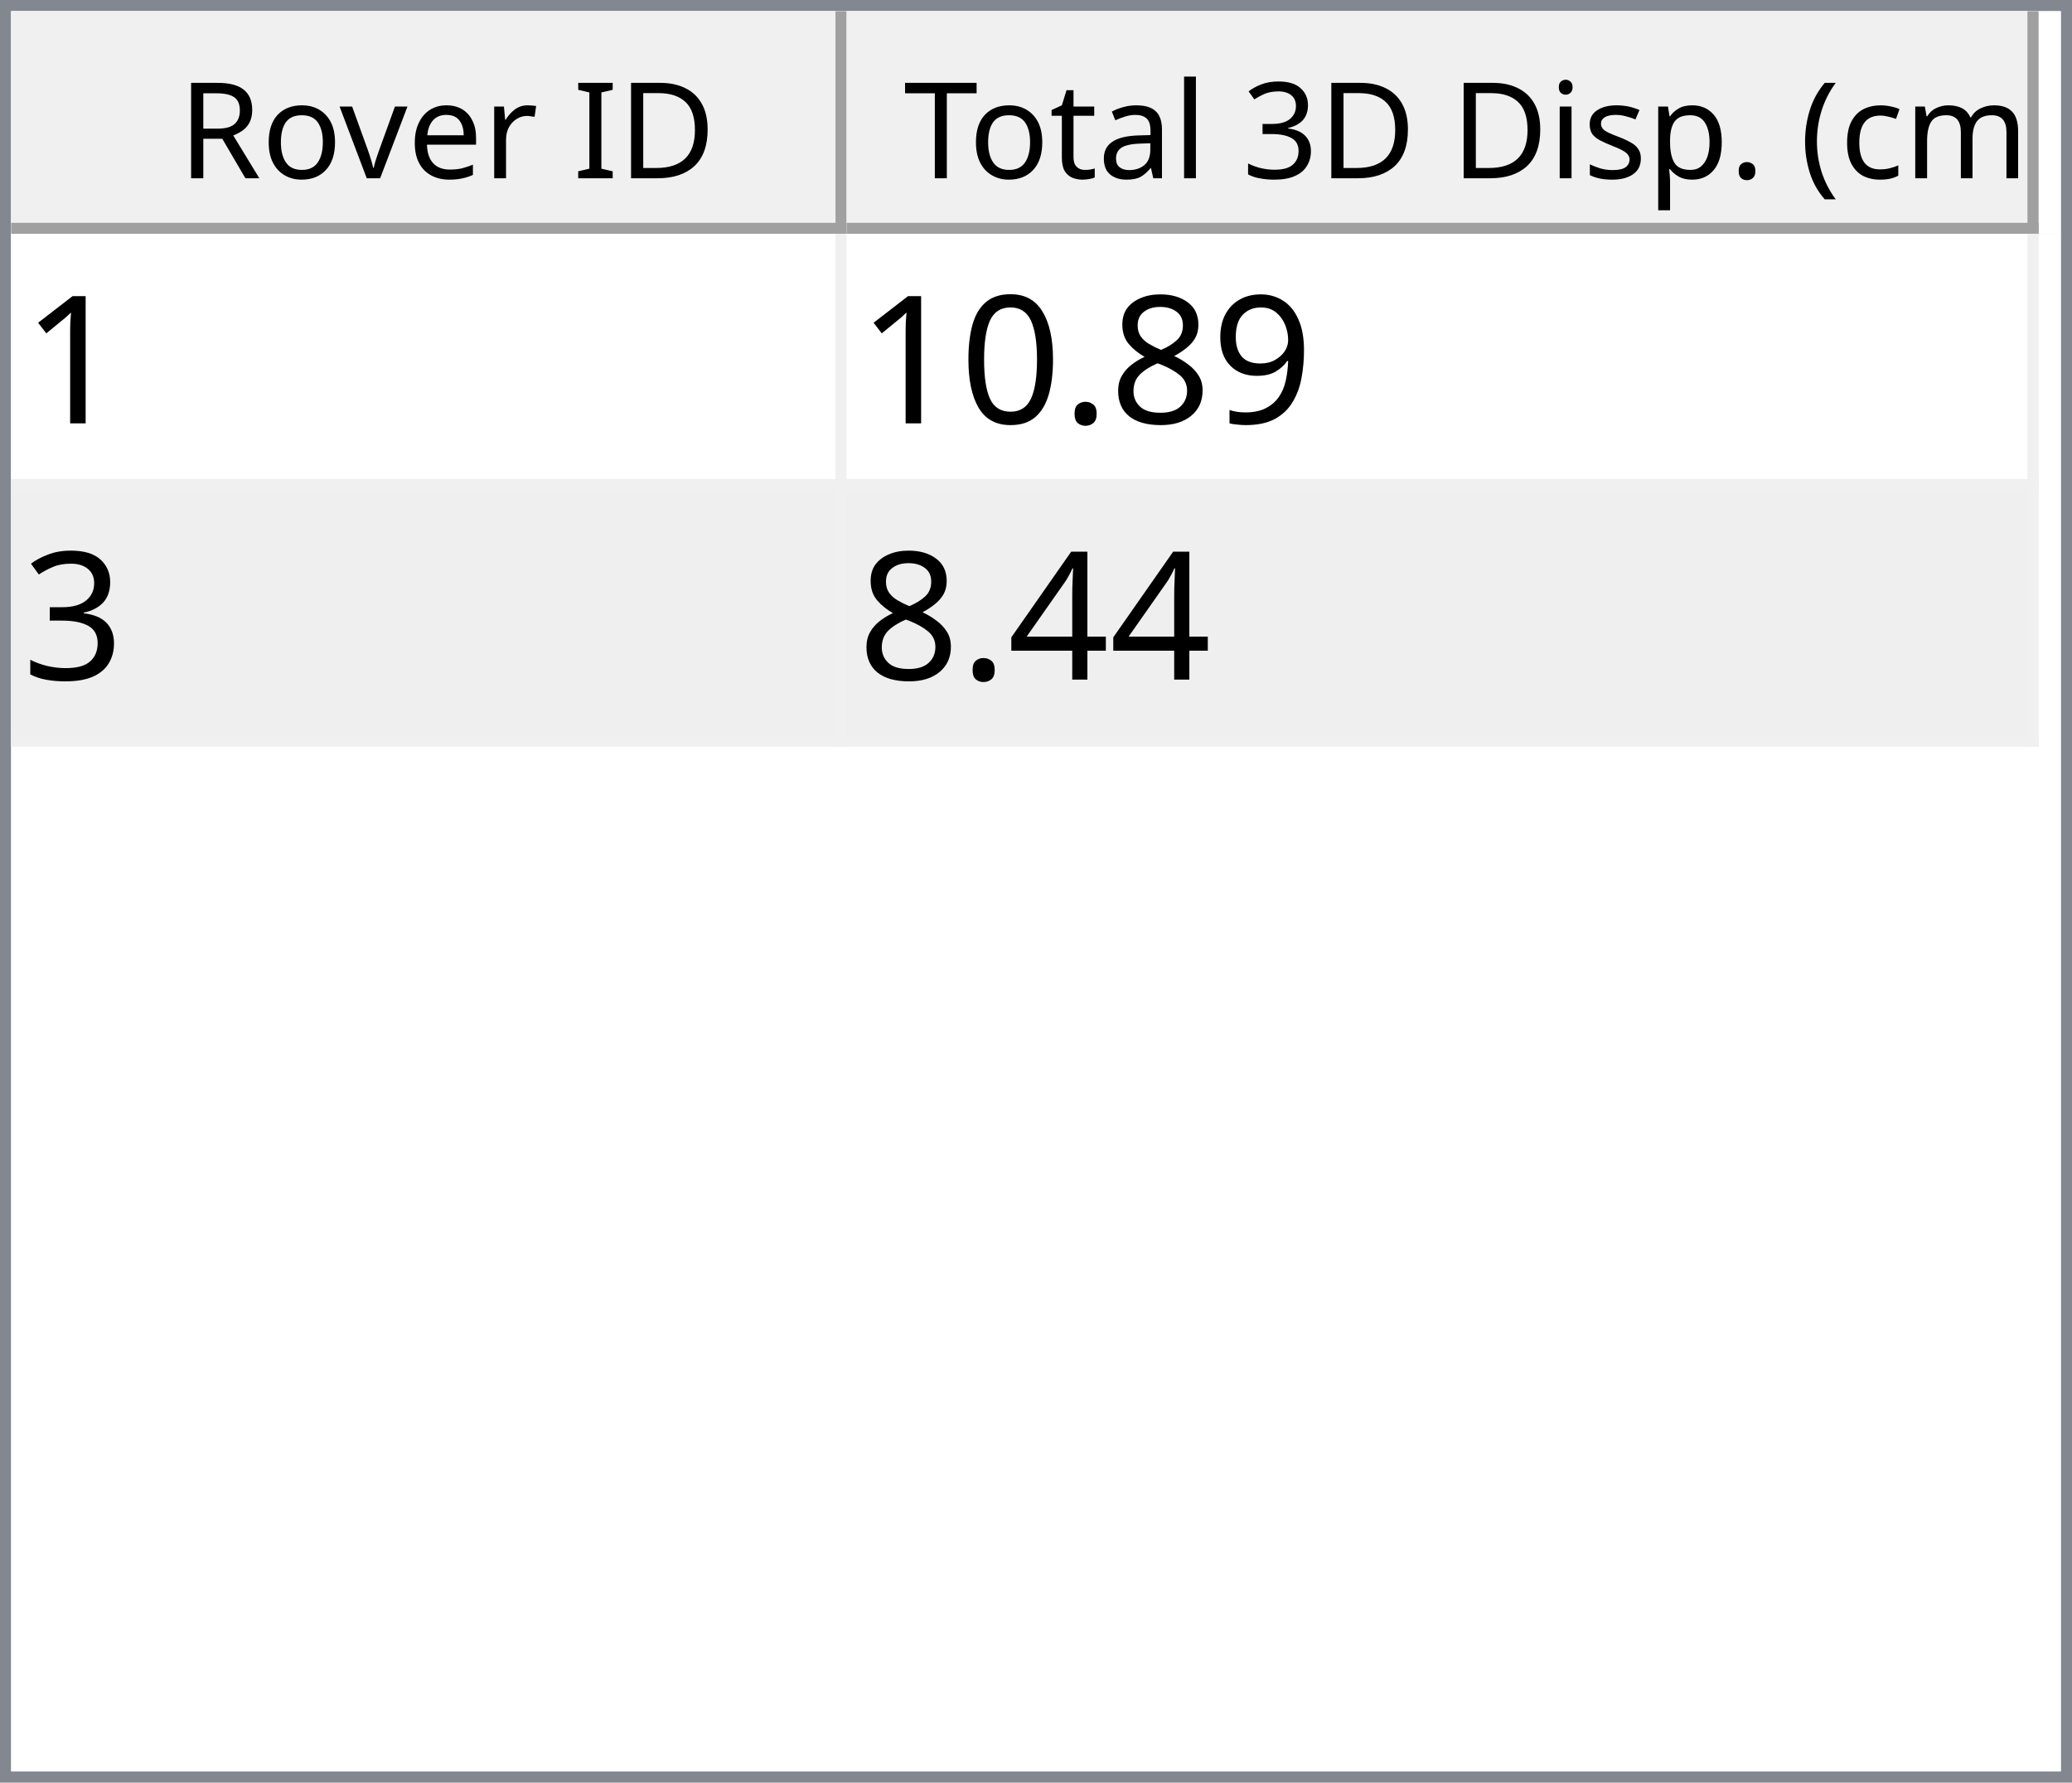
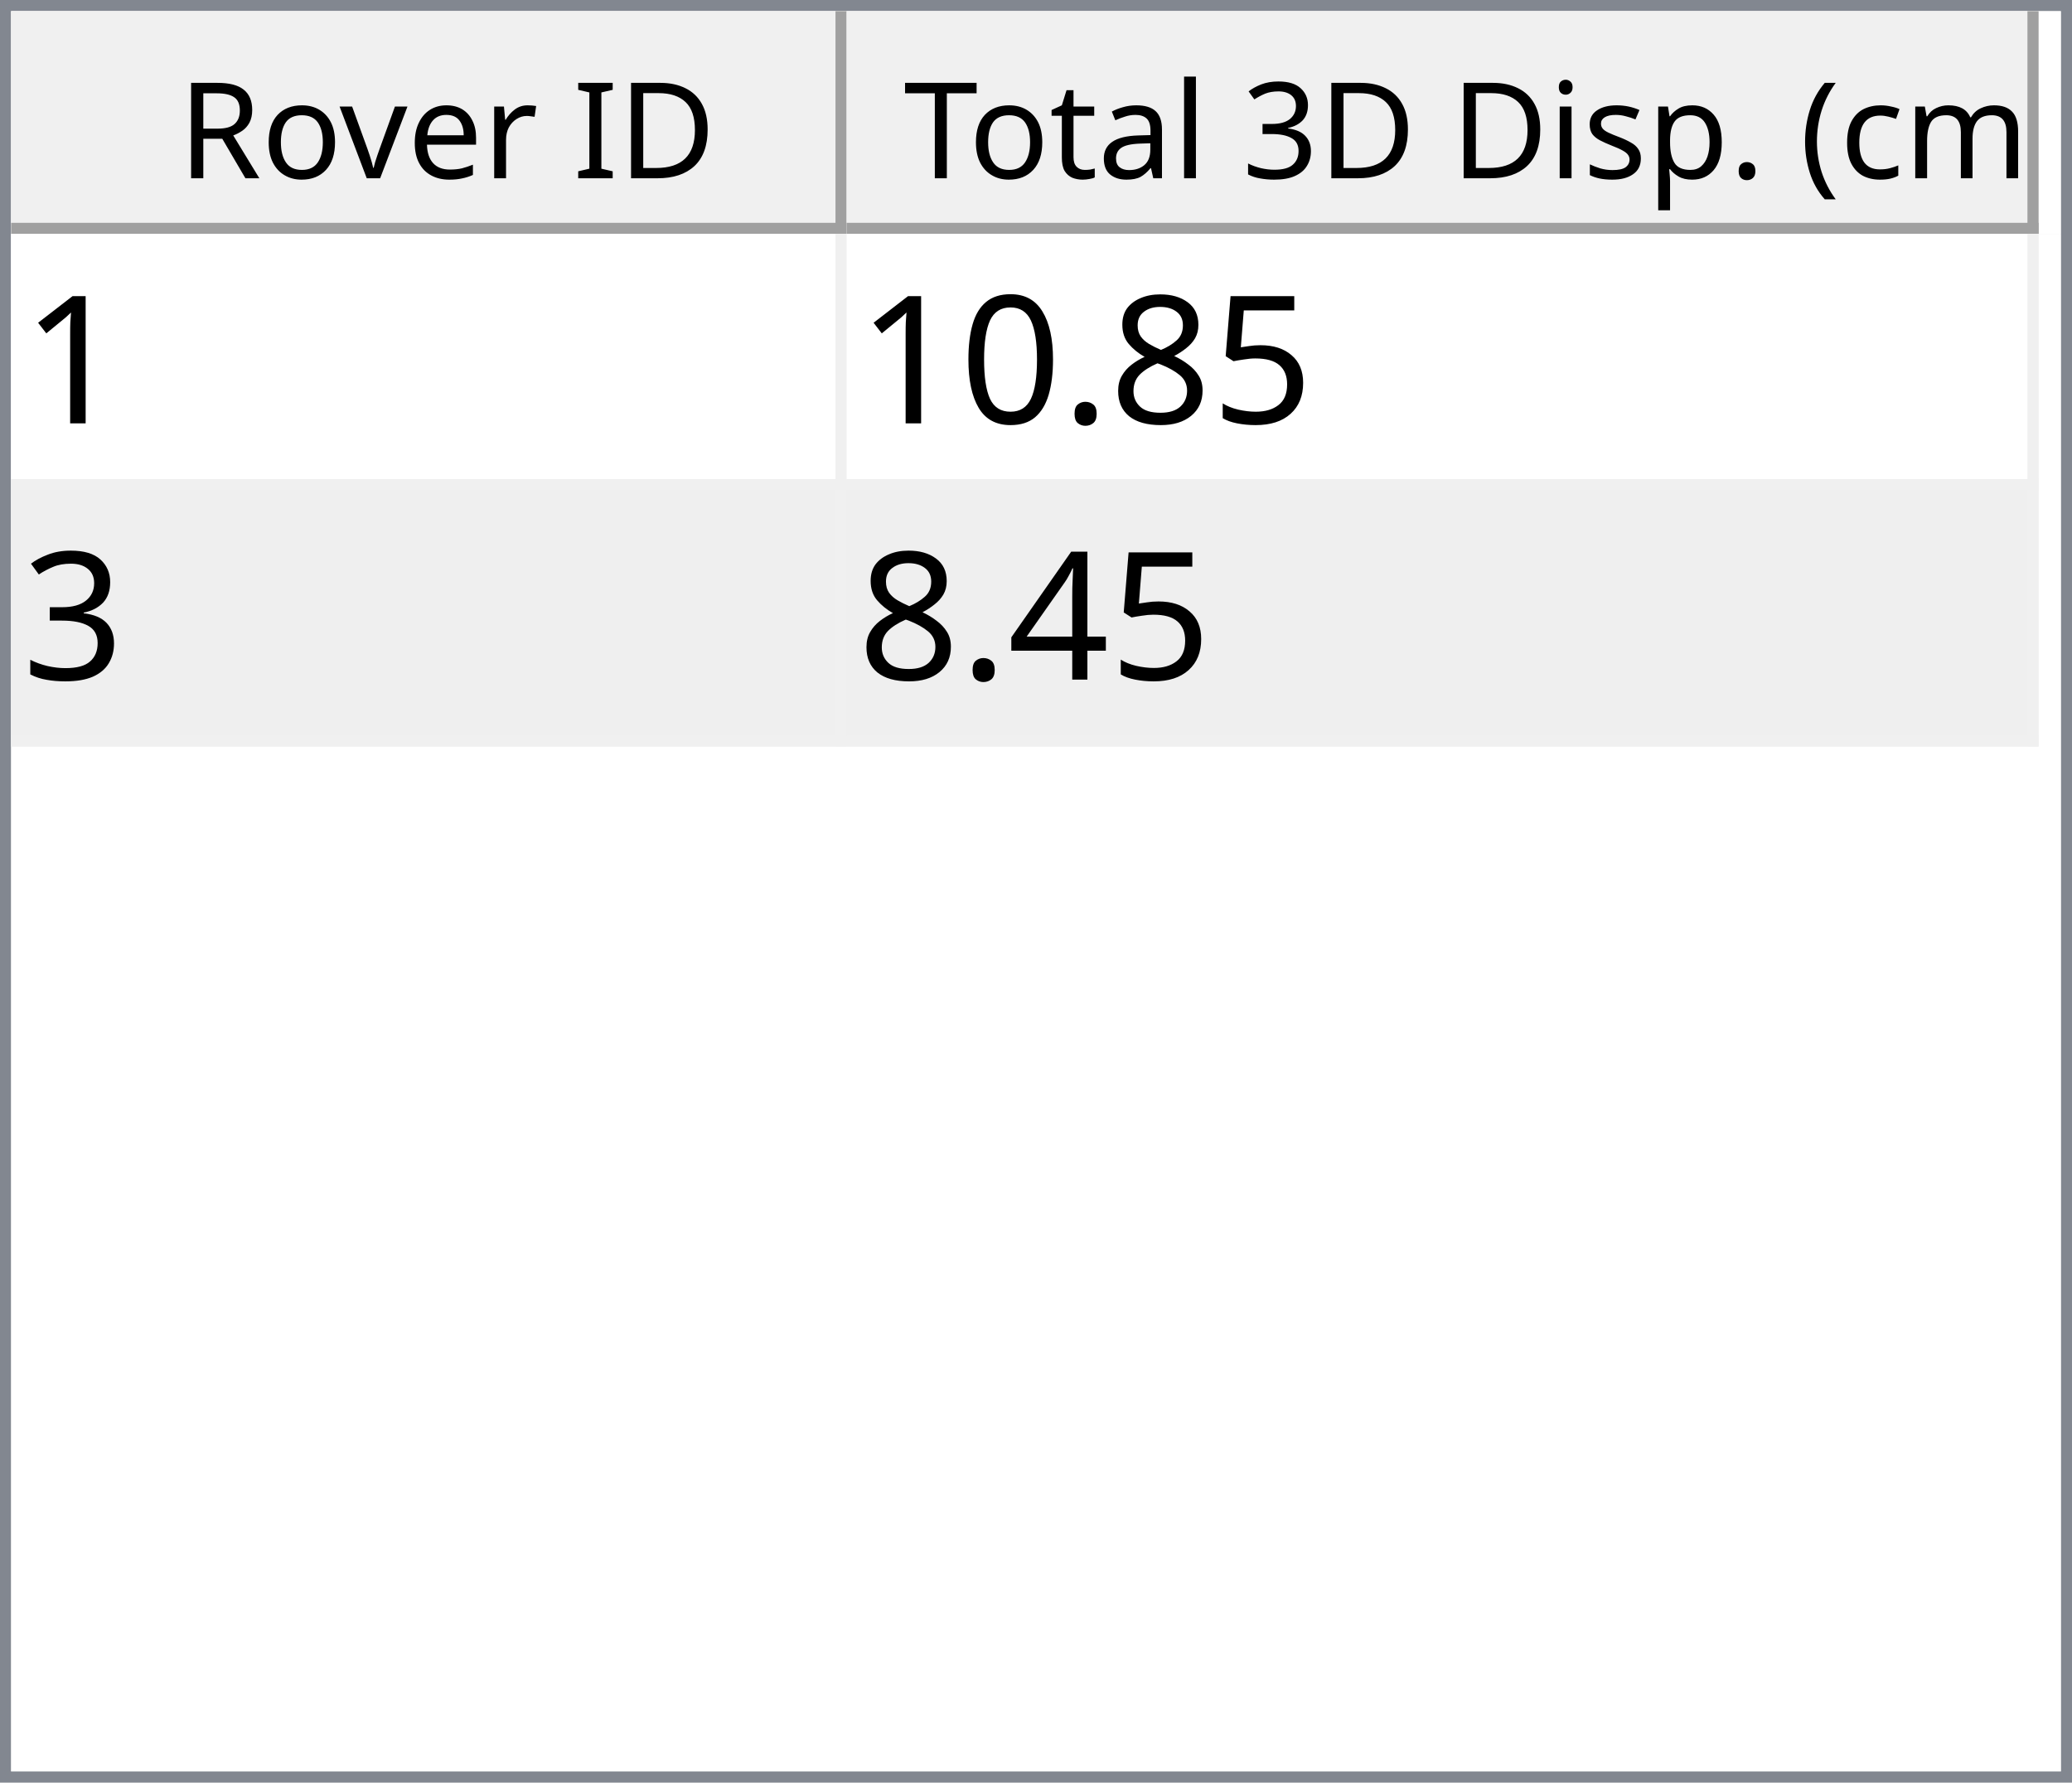
<svg xmlns="http://www.w3.org/2000/svg" style="fill-opacity:1; color-rendering:auto; color-interpolation:auto; text-rendering:auto; stroke:black; stroke-linecap:square; stroke-miterlimit:10; shape-rendering:auto; stroke-opacity:1; fill:black; stroke-dasharray:none; font-weight:normal; stroke-width:1; font-family:'Dialog'; font-style:normal; stroke-linejoin:miter; font-size:12px; stroke-dashoffset:0; image-rendering:auto;" width="186" height="160">
  <defs id="genericDefs" />
  <g>
    <defs id="defs1">
      <clipPath clipPathUnits="userSpaceOnUse" id="clipPath1">
        <path d="M0 0 L186 0 L186 160 L0 160 L0 0 Z" />
      </clipPath>
      <clipPath clipPathUnits="userSpaceOnUse" id="clipPath2">
        <path d="M0 0 L0 160 L186 160 L186 0 Z" />
      </clipPath>
      <clipPath clipPathUnits="userSpaceOnUse" id="clipPath3">
        <path d="M0 0 L0 20 L184 20 L184 0 Z" />
      </clipPath>
      <clipPath clipPathUnits="userSpaceOnUse" id="clipPath4">
        <path d="M0 0 L0 20 L75 20 L75 0 Z" />
      </clipPath>
      <clipPath clipPathUnits="userSpaceOnUse" id="clipPath5">
        <path d="M1 1 L1 19 L74 19 L74 1 Z" />
      </clipPath>
      <clipPath clipPathUnits="userSpaceOnUse" id="clipPath6">
        <path d="M0 0 L0 18 L73 18 L73 0 Z" />
      </clipPath>
      <clipPath clipPathUnits="userSpaceOnUse" id="clipPath7">
        <path d="M-0.5 -0.5 L-0.5 19.5 L74.5 19.5 L74.5 -0.5 Z" />
      </clipPath>
      <clipPath clipPathUnits="userSpaceOnUse" id="clipPath8">
        <path d="M0 0 L0 20 L107 20 L107 0 Z" />
      </clipPath>
      <clipPath clipPathUnits="userSpaceOnUse" id="clipPath9">
        <path d="M1 1 L1 19 L106 19 L106 1 Z" />
      </clipPath>
      <clipPath clipPathUnits="userSpaceOnUse" id="clipPath10">
        <path d="M0 0 L0 18 L105 18 L105 0 Z" />
      </clipPath>
      <clipPath clipPathUnits="userSpaceOnUse" id="clipPath11">
        <path d="M-0.5 -0.5 L-0.5 19.5 L106.5 19.5 L106.5 -0.5 Z" />
      </clipPath>
      <clipPath clipPathUnits="userSpaceOnUse" id="clipPath12">
        <path d="M0 0 L0 138 L184 138 L184 0 Z" />
      </clipPath>
      <clipPath clipPathUnits="userSpaceOnUse" id="clipPath13">
        <path d="M0 0 L0 46 L182 46 L182 0 Z" />
      </clipPath>
      <clipPath clipPathUnits="userSpaceOnUse" id="clipPath14">
        <path d="M-0.5 -0.5 L-0.5 45.5 L181.5 45.5 L181.5 -0.5 Z" />
      </clipPath>
      <clipPath clipPathUnits="userSpaceOnUse" id="clipPath15">
        <path d="M0 0 L0 22 L74 22 L74 0 Z" />
      </clipPath>
      <clipPath clipPathUnits="userSpaceOnUse" id="clipPath16">
        <path d="M0 0 L0 22 L106 22 L106 0 Z" />
      </clipPath>
      <font horiz-adv-x="64.551" id="font1">
        <font-face ascent="107.91" descent="25.098" units-per-em="100" style="font-style:normal; font-family:Segoe UI; font-weight:normal;" />
        <missing-glyph horiz-adv-x="64.551" d="M8.109 0 L8.109 68.266 L56.453 68.266 L56.453 0 L8.109 0 ZM15.328 7.234 L49.219 7.234 L49.219 61.031 L15.328 61.031 L15.328 7.234 Z" />
        <glyph unicode="D" horiz-adv-x="70.117" d="M9.188 0 L9.188 70.016 L28.516 70.016 Q65.531 70.016 65.531 35.891 Q65.531 19.672 55.25 9.836 Q44.969 0 27.734 0 L9.188 0 ZM17.391 62.594 L17.391 7.422 L27.828 7.422 Q41.609 7.422 49.273 14.797 Q56.938 22.172 56.938 35.688 Q56.938 62.594 28.328 62.594 L17.391 62.594 Z" />
        <glyph unicode="I" horiz-adv-x="26.611" d="M17.391 0 L9.188 0 L9.188 70.016 L17.391 70.016 L17.391 0 Z" />
        <glyph unicode=" " horiz-adv-x="27.393" d="" />
        <glyph unicode="r" horiz-adv-x="34.766" d="M34.188 41.891 Q32.078 43.5 28.125 43.5 Q23 43.5 19.555 38.672 Q16.109 33.844 16.109 25.484 L16.109 0 L8.109 0 L8.109 50 L16.109 50 L16.109 39.703 L16.312 39.703 Q18.016 44.969 21.531 47.922 Q25.047 50.875 29.391 50.875 Q32.516 50.875 34.188 50.203 L34.188 41.891 Z" />
        <glyph unicode="e" horiz-adv-x="52.295" d="M48.297 23 L12.984 23 Q13.188 14.656 17.484 10.109 Q21.781 5.562 29.297 5.562 Q37.75 5.562 44.828 11.141 L44.828 3.609 Q38.234 -1.172 27.391 -1.172 Q16.797 -1.172 10.742 5.641 Q4.688 12.453 4.688 24.812 Q4.688 36.469 11.305 43.82 Q17.922 51.172 27.734 51.172 Q37.547 51.172 42.922 44.828 Q48.297 38.484 48.297 27.203 L48.297 23 ZM40.094 29.781 Q40.047 36.719 36.75 40.578 Q33.453 44.438 27.594 44.438 Q21.922 44.438 17.969 40.383 Q14.016 36.328 13.094 29.781 L40.094 29.781 Z" />
        <glyph unicode="v" horiz-adv-x="47.9" d="M47.406 50 L27.484 0 L19.625 0 L0.688 50 L9.469 50 L22.172 13.672 Q23.578 9.672 23.922 6.688 L24.125 6.688 Q24.609 10.453 25.688 13.484 L38.969 50 L47.406 50 Z" />
        <glyph unicode="o" horiz-adv-x="58.594" d="M29 -1.172 Q17.922 -1.172 11.305 5.836 Q4.688 12.844 4.688 24.422 Q4.688 37.016 11.57 44.094 Q18.453 51.172 30.172 51.172 Q41.359 51.172 47.633 44.289 Q53.906 37.406 53.906 25.203 Q53.906 13.234 47.141 6.031 Q40.375 -1.172 29 -1.172 ZM29.594 44.438 Q21.875 44.438 17.383 39.188 Q12.891 33.938 12.891 24.703 Q12.891 15.828 17.43 10.695 Q21.969 5.562 29.594 5.562 Q37.359 5.562 41.531 10.594 Q45.703 15.625 45.703 24.906 Q45.703 34.281 41.531 39.359 Q37.359 44.438 29.594 44.438 Z" />
        <glyph unicode="R" horiz-adv-x="59.814" d="M59.375 0 L49.609 0 L37.891 19.625 Q36.281 22.359 34.766 24.289 Q33.25 26.219 31.664 27.438 Q30.078 28.656 28.25 29.219 Q26.422 29.781 24.125 29.781 L17.391 29.781 L17.391 0 L9.188 0 L9.188 70.016 L30.078 70.016 Q34.672 70.016 38.555 68.867 Q42.438 67.719 45.289 65.375 Q48.141 63.031 49.758 59.547 Q51.375 56.062 51.375 51.375 Q51.375 47.703 50.273 44.656 Q49.172 41.609 47.148 39.211 Q45.125 36.812 42.266 35.133 Q39.406 33.453 35.844 32.516 L35.844 32.328 Q37.594 31.547 38.891 30.547 Q40.188 29.547 41.359 28.18 Q42.531 26.812 43.68 25.078 Q44.828 23.344 46.234 21.047 L59.375 0 ZM17.391 62.594 L17.391 37.203 L28.516 37.203 Q31.594 37.203 34.203 38.133 Q36.812 39.062 38.719 40.797 Q40.625 42.531 41.703 45.047 Q42.781 47.562 42.781 50.688 Q42.781 56.297 39.141 59.445 Q35.5 62.594 28.609 62.594 L17.391 62.594 Z" />
        <glyph unicode=")" horiz-adv-x="30.176" d="M8.297 -15.922 L1.172 -15.922 Q16.406 2.344 16.406 26.812 Q16.406 51.469 1.078 70.016 L8.297 70.016 Q23.531 52.156 23.531 26.703 Q23.531 1.375 8.297 -15.922 Z" />
        <glyph unicode="m" horiz-adv-x="86.133" d="M79.109 0 L71.094 0 L71.094 28.719 Q71.094 37.016 68.531 40.727 Q65.969 44.438 59.906 44.438 Q54.781 44.438 51.195 39.75 Q47.609 35.062 47.609 28.516 L47.609 0 L39.594 0 L39.594 29.688 Q39.594 44.438 28.219 44.438 Q22.953 44.438 19.531 40.016 Q16.109 35.594 16.109 28.516 L16.109 0 L8.109 0 L8.109 50 L16.109 50 L16.109 42.094 L16.312 42.094 Q21.625 51.172 31.844 51.172 Q36.969 51.172 40.773 48.312 Q44.578 45.453 46 40.828 Q51.562 51.172 62.594 51.172 Q79.109 51.172 79.109 30.812 L79.109 0 Z" />
        <glyph unicode="c" horiz-adv-x="46.191" d="M42.188 2.297 Q36.422 -1.172 28.516 -1.172 Q17.828 -1.172 11.258 5.789 Q4.688 12.75 4.688 23.828 Q4.688 36.188 11.766 43.68 Q18.844 51.172 30.672 51.172 Q37.25 51.172 42.281 48.734 L42.281 40.531 Q36.719 44.438 30.375 44.438 Q22.703 44.438 17.797 38.945 Q12.891 33.453 12.891 24.516 Q12.891 15.719 17.508 10.641 Q22.125 5.562 29.891 5.562 Q36.422 5.562 42.188 9.906 L42.188 2.297 Z" />
        <glyph unicode="(" horiz-adv-x="30.176" d="M29.109 -15.922 L21.969 -15.922 Q6.844 1.375 6.844 26.703 Q6.844 52.156 21.969 70.016 L29.203 70.016 Q13.875 51.469 13.875 26.812 Q13.875 2.344 29.109 -15.922 Z" />
        <glyph unicode="." horiz-adv-x="21.68" d="M10.891 -1.078 Q8.641 -1.078 7.055 0.539 Q5.469 2.156 5.469 4.391 Q5.469 6.641 7.055 8.273 Q8.641 9.906 10.891 9.906 Q13.188 9.906 14.797 8.273 Q16.406 6.641 16.406 4.391 Q16.406 2.156 14.797 0.539 Q13.188 -1.078 10.891 -1.078 Z" />
        <glyph unicode="p" horiz-adv-x="58.789" d="M16.312 7.234 L16.109 7.234 L16.109 -23 L8.109 -23 L8.109 50 L16.109 50 L16.109 41.219 L16.312 41.219 Q22.219 51.172 33.594 51.172 Q43.266 51.172 48.688 44.461 Q54.109 37.75 54.109 26.469 Q54.109 13.922 48 6.375 Q41.891 -1.172 31.297 -1.172 Q21.578 -1.172 16.312 7.234 ZM16.109 27.391 L16.109 20.406 Q16.109 14.203 20.141 9.883 Q24.172 5.562 30.375 5.562 Q37.641 5.562 41.773 11.133 Q45.906 16.703 45.906 26.609 Q45.906 34.969 42.047 39.703 Q38.188 44.438 31.594 44.438 Q24.609 44.438 20.359 39.578 Q16.109 34.719 16.109 27.391 Z" />
        <glyph unicode="s" horiz-adv-x="42.432" d="M5.078 1.812 L5.078 10.406 Q11.625 5.562 19.484 5.562 Q30.031 5.562 30.031 12.594 Q30.031 14.594 29.125 15.992 Q28.219 17.391 26.68 18.461 Q25.141 19.531 23.07 20.383 Q21 21.234 18.609 22.172 Q15.281 23.484 12.766 24.828 Q10.25 26.172 8.57 27.859 Q6.891 29.547 6.031 31.695 Q5.172 33.844 5.172 36.719 Q5.172 40.234 6.789 42.945 Q8.406 45.656 11.086 47.484 Q13.766 49.312 17.211 50.242 Q20.656 51.172 24.312 51.172 Q30.812 51.172 35.938 48.922 L35.938 40.828 Q30.422 44.438 23.25 44.438 Q21 44.438 19.195 43.922 Q17.391 43.406 16.094 42.477 Q14.797 41.547 14.086 40.258 Q13.375 38.969 13.375 37.406 Q13.375 35.453 14.086 34.133 Q14.797 32.812 16.164 31.789 Q17.531 30.766 19.484 29.938 Q21.438 29.109 23.922 28.125 Q27.25 26.859 29.883 25.516 Q32.516 24.172 34.375 22.484 Q36.234 20.797 37.234 18.602 Q38.234 16.406 38.234 13.375 Q38.234 9.672 36.602 6.938 Q34.969 4.203 32.234 2.398 Q29.5 0.594 25.93 -0.289 Q22.359 -1.172 18.453 -1.172 Q10.75 -1.172 5.078 1.812 Z" />
        <glyph unicode="i" horiz-adv-x="24.219" d="M12.203 62.703 Q10.062 62.703 8.547 64.164 Q7.031 65.625 7.031 67.875 Q7.031 70.125 8.547 71.609 Q10.062 73.094 12.203 73.094 Q14.406 73.094 15.945 71.609 Q17.484 70.125 17.484 67.875 Q17.484 65.719 15.945 64.211 Q14.406 62.703 12.203 62.703 ZM16.109 0 L8.109 0 L8.109 50 L16.109 50 L16.109 0 Z" />
        <glyph unicode="3" horiz-adv-x="53.906" d="M46.531 19.828 Q46.531 15.094 44.75 11.211 Q42.969 7.328 39.719 4.57 Q36.469 1.812 31.93 0.297 Q27.391 -1.219 21.922 -1.219 Q11.922 -1.219 6 2.594 L6 11.188 Q13.094 5.609 22.219 5.609 Q25.875 5.609 28.828 6.539 Q31.781 7.469 33.906 9.227 Q36.031 10.984 37.18 13.477 Q38.328 15.969 38.328 19.094 Q38.328 32.812 18.797 32.812 L12.984 32.812 L12.984 39.594 L18.5 39.594 Q35.797 39.594 35.797 52.484 Q35.797 64.406 22.609 64.406 Q15.188 64.406 8.688 59.422 L8.688 67.188 Q15.375 71.188 24.609 71.188 Q29 71.188 32.57 69.969 Q36.141 68.75 38.68 66.555 Q41.219 64.359 42.609 61.281 Q44 58.203 44 54.5 Q44 40.672 30.031 36.719 L30.031 36.531 Q33.594 36.141 36.625 34.797 Q39.656 33.453 41.852 31.305 Q44.047 29.156 45.289 26.25 Q46.531 23.344 46.531 19.828 Z" />
        <glyph unicode="l" horiz-adv-x="24.219" d="M16.109 0 L8.109 0 L8.109 74.031 L16.109 74.031 L16.109 0 Z" />
        <glyph unicode="a" horiz-adv-x="50.879" d="M43.891 0 L35.891 0 L35.891 7.812 L35.688 7.812 Q30.469 -1.172 20.312 -1.172 Q12.844 -1.172 8.617 2.781 Q4.391 6.734 4.391 13.281 Q4.391 27.297 20.906 29.594 L35.891 31.688 Q35.891 44.438 25.594 44.438 Q16.547 44.438 9.281 38.281 L9.281 46.484 Q16.656 51.172 26.266 51.172 Q43.891 51.172 43.891 32.516 L43.891 0 ZM35.891 25.297 L23.828 23.641 Q18.266 22.859 15.43 20.875 Q12.594 18.891 12.594 13.875 Q12.594 10.203 15.211 7.883 Q17.828 5.562 22.172 5.562 Q28.125 5.562 32.008 9.742 Q35.891 13.922 35.891 20.312 L35.891 25.297 Z" />
        <glyph unicode="t" horiz-adv-x="33.887" d="M31.297 0.484 Q28.469 -1.078 23.828 -1.078 Q10.688 -1.078 10.688 13.578 L10.688 43.172 L2.094 43.172 L2.094 50 L10.688 50 L10.688 62.203 L18.703 64.797 L18.703 50 L31.297 50 L31.297 43.172 L18.703 43.172 L18.703 14.984 Q18.703 9.969 20.414 7.82 Q22.125 5.672 26.078 5.672 Q29.109 5.672 31.297 7.328 L31.297 0.484 Z" />
        <glyph unicode="T" horiz-adv-x="52.393" d="M50.594 62.594 L30.375 62.594 L30.375 0 L22.172 0 L22.172 62.594 L2 62.594 L2 70.016 L50.594 70.016 L50.594 62.594 Z" />
      </font>
      <font horiz-adv-x="75.0" id="font2">
        <font-face ascent="100.537" descent="21.973" units-per-em="100" style="font-style:normal; font-family:sans-serif; font-weight:normal;" />
        <missing-glyph horiz-adv-x="75.0" d="M12.5 0 L12.5 62.5 L62.5 62.5 L62.5 0 L12.5 0 ZM14.062 1.562 L60.938 1.562 L60.938 60.938 L14.062 60.938 L14.062 1.562 Z" />
        <glyph unicode="1" horiz-adv-x="55.615" d="M37.25 0 L28.469 0 L28.469 56 Q25.297 52.984 20.141 49.953 Q14.984 46.922 10.891 45.406 L10.891 53.906 Q18.266 57.375 23.781 62.305 Q29.297 67.234 31.594 71.875 L37.25 71.875 L37.25 0 Z" />
-         <glyph unicode="9" horiz-adv-x="55.615" d="M5.469 16.547 L13.922 17.328 Q14.984 11.375 18.016 8.688 Q21.047 6 25.781 6 Q29.828 6 32.883 7.859 Q35.938 9.719 37.891 12.82 Q39.844 15.922 41.164 21.195 Q42.484 26.469 42.484 31.938 Q42.484 32.516 42.438 33.688 Q39.797 29.5 35.234 26.883 Q30.672 24.266 25.344 24.266 Q16.453 24.266 10.305 30.711 Q4.156 37.156 4.156 47.703 Q4.156 58.594 10.578 65.234 Q17 71.875 26.656 71.875 Q33.641 71.875 39.43 68.117 Q45.219 64.359 48.219 57.398 Q51.219 50.438 51.219 37.25 Q51.219 23.531 48.242 15.406 Q45.266 7.281 39.383 3.031 Q33.5 -1.219 25.594 -1.219 Q17.188 -1.219 11.867 3.445 Q6.547 8.109 5.469 16.547 ZM41.453 48.141 Q41.453 55.719 37.43 60.156 Q33.406 64.594 27.734 64.594 Q21.875 64.594 17.531 59.812 Q13.188 55.031 13.188 47.406 Q13.188 40.578 17.312 36.305 Q21.438 32.031 27.484 32.031 Q33.594 32.031 37.523 36.305 Q41.453 40.578 41.453 48.141 Z" />
+         <glyph unicode="5" horiz-adv-x="55.615" d="M4.156 18.75 L13.375 19.531 Q14.406 12.797 18.141 9.398 Q21.875 6 27.156 6 Q33.5 6 37.891 10.789 Q42.281 15.578 42.281 23.484 Q42.281 31 38.062 35.352 Q33.844 39.703 27 39.703 Q22.75 39.703 19.336 37.773 Q15.922 35.844 13.969 32.766 L5.719 33.844 L12.641 70.609 L48.25 70.609 L48.25 62.203 L19.672 62.203 L15.828 42.969 Q22.266 47.469 29.344 47.469 Q38.719 47.469 45.164 40.969 Q51.609 34.469 51.609 24.266 Q51.609 14.547 45.953 7.469 Q39.062 -1.219 27.156 -1.219 Q17.391 -1.219 11.211 4.25 Q5.031 9.719 4.156 18.75 Z" />
        <glyph unicode="8" horiz-adv-x="55.615" d="M17.672 38.812 Q12.203 40.828 9.57 44.539 Q6.938 48.25 6.938 53.422 Q6.938 61.234 12.555 66.555 Q18.172 71.875 27.484 71.875 Q36.859 71.875 42.578 66.43 Q48.297 60.984 48.297 53.172 Q48.297 48.188 45.68 44.508 Q43.062 40.828 37.75 38.812 Q44.344 36.672 47.781 31.883 Q51.219 27.094 51.219 20.453 Q51.219 11.281 44.727 5.031 Q38.234 -1.219 27.641 -1.219 Q17.047 -1.219 10.547 5.055 Q4.047 11.328 4.047 20.703 Q4.047 27.688 7.594 32.398 Q11.141 37.109 17.672 38.812 ZM15.922 53.719 Q15.922 48.641 19.195 45.414 Q22.469 42.188 27.688 42.188 Q32.766 42.188 36.016 45.383 Q39.266 48.578 39.266 53.219 Q39.266 58.062 35.914 61.359 Q32.562 64.656 27.594 64.656 Q22.562 64.656 19.242 61.43 Q15.922 58.203 15.922 53.719 ZM13.094 20.656 Q13.094 16.891 14.875 13.375 Q16.656 9.859 20.172 7.93 Q23.688 6 27.734 6 Q34.031 6 38.133 10.055 Q42.234 14.109 42.234 20.359 Q42.234 26.703 38.016 30.859 Q33.797 35.016 27.438 35.016 Q21.234 35.016 17.164 30.914 Q13.094 26.812 13.094 20.656 Z" />
        <glyph unicode="." horiz-adv-x="27.783" d="M9.078 0 L9.078 10.016 L19.094 10.016 L19.094 0 L9.078 0 Z" />
        <glyph unicode="0" horiz-adv-x="55.615" d="M4.156 35.297 Q4.156 48 6.766 55.742 Q9.375 63.484 14.523 67.68 Q19.672 71.875 27.484 71.875 Q33.25 71.875 37.594 69.555 Q41.938 67.234 44.773 62.867 Q47.609 58.5 49.219 52.227 Q50.828 45.953 50.828 35.297 Q50.828 22.703 48.242 14.969 Q45.656 7.234 40.508 3.008 Q35.359 -1.219 27.484 -1.219 Q17.141 -1.219 11.234 6.203 Q4.156 15.141 4.156 35.297 ZM13.188 35.297 Q13.188 17.672 17.312 11.836 Q21.438 6 27.484 6 Q33.547 6 37.672 11.859 Q41.797 17.719 41.797 35.297 Q41.797 52.984 37.672 58.789 Q33.547 64.594 27.391 64.594 Q21.344 64.594 17.719 59.469 Q13.188 52.938 13.188 35.297 Z" />
        <glyph unicode="3" horiz-adv-x="55.615" d="M4.203 18.891 L12.984 20.062 Q14.5 12.594 18.141 9.297 Q21.781 6 27 6 Q33.203 6 37.477 10.297 Q41.75 14.594 41.75 20.953 Q41.75 27 37.797 30.93 Q33.844 34.859 27.734 34.859 Q25.25 34.859 21.531 33.891 L22.516 41.609 Q23.391 41.5 23.922 41.5 Q29.547 41.5 34.039 44.43 Q38.531 47.359 38.531 53.469 Q38.531 58.297 35.258 61.477 Q31.984 64.656 26.812 64.656 Q21.688 64.656 18.266 61.43 Q14.844 58.203 13.875 51.766 L5.078 53.328 Q6.688 62.156 12.398 67.016 Q18.109 71.875 26.609 71.875 Q32.469 71.875 37.398 69.359 Q42.328 66.844 44.945 62.5 Q47.562 58.156 47.562 53.266 Q47.562 48.641 45.07 44.828 Q42.578 41.016 37.703 38.766 Q44.047 37.312 47.562 32.695 Q51.078 28.078 51.078 21.141 Q51.078 11.766 44.242 5.25 Q37.406 -1.266 26.953 -1.266 Q17.531 -1.266 11.305 4.352 Q5.078 9.969 4.203 18.891 Z" />
        <glyph unicode="4" horiz-adv-x="55.615" d="M32.328 0 L32.328 17.141 L1.266 17.141 L1.266 25.203 L33.938 71.578 L41.109 71.578 L41.109 25.203 L50.781 25.203 L50.781 17.141 L41.109 17.141 L41.109 0 L32.328 0 ZM32.328 25.203 L32.328 57.469 L9.906 25.203 L32.328 25.203 Z" />
      </font>
    </defs>
    <g style="fill:white; stroke:white;">
      <rect x="0" y="0" width="186" style="clip-path:url(#clipPath1); stroke:none;" height="160" />
    </g>
    <g style="fill:white; text-rendering:optimizeSpeed; color-rendering:optimizeSpeed; image-rendering:optimizeSpeed; shape-rendering:crispEdges; stroke:white; color-interpolation:sRGB;">
      <rect x="0" width="186" height="160" y="0" style="stroke:none;" />
      <path style="stroke:none;" d="M0 160 L186 160 L186 0 L0 0 Z" />
    </g>
    <g style="fill:rgb(240,240,240); font-family:'Segoe UI'; stroke:rgb(240,240,240);">
      <rect x="0" y="0" width="186" style="clip-path:url(#clipPath2); stroke:none;" height="160" />
    </g>
    <g style="fill:rgb(130,135,144); font-family:'Segoe UI'; stroke:rgb(130,135,144);">
      <path d="M0 0 L186 0 L186 160 L0 160 L0 0 ZM1 1 L185 1 L185 159 L1 159 L1 1 Z" style="fill-rule:evenodd; clip-path:url(#clipPath2); stroke:none;" />
    </g>
    <g style="fill:white; font-family:'Segoe UI'; stroke:white;" transform="translate(1,1)">
      <rect x="0" y="0" width="184" style="clip-path:url(#clipPath3); stroke:none;" height="20" />
    </g>
    <g style="fill:rgb(240,240,240); font-family:'Segoe UI'; stroke:rgb(240,240,240);" transform="translate(1,1)">
      <rect x="0" y="0" width="75" style="clip-path:url(#clipPath4); stroke:none;" height="20" />
    </g>
    <g style="font-family:'Segoe UI';" transform="translate(2,2)">
      <text x="14" xml:space="preserve" y="14" style="clip-path:url(#clipPath6); stroke:none;">Rover ID</text>
    </g>
    <g style="fill:rgb(160,160,160); font-family:'Segoe UI'; stroke:rgb(160,160,160); stroke-linejoin:bevel;" transform="translate(1.5,1.5)">
      <line x1="74" x2="74" y1="0" style="fill:none; clip-path:url(#clipPath7);" y2="19" />
    </g>
    <g style="fill:rgb(160,160,160); font-family:'Segoe UI'; stroke:rgb(160,160,160); stroke-linejoin:bevel;" transform="matrix(1,0,0,1,1,1) translate(0.5,0.5)">
      <line x1="0" x2="74" y1="19" style="fill:none; clip-path:url(#clipPath7);" y2="19" />
    </g>
    <g style="fill:rgb(240,240,240); font-family:'Segoe UI'; stroke:rgb(240,240,240);" transform="translate(76,1)">
      <rect x="0" y="0" width="107" style="clip-path:url(#clipPath8); stroke:none;" height="20" />
    </g>
    <g style="font-family:'Segoe UI';" transform="translate(77,2)">
      <text x="1" xml:space="preserve" y="14" style="clip-path:url(#clipPath10); stroke:none;"> Total 3D Disp. (cm)</text>
    </g>
    <g style="fill:rgb(160,160,160); font-family:'Segoe UI'; stroke:rgb(160,160,160); stroke-linejoin:bevel;" transform="translate(76.5,1.5)">
      <line x1="106" x2="106" y1="0" style="fill:none; clip-path:url(#clipPath11);" y2="19" />
    </g>
    <g style="fill:rgb(160,160,160); font-family:'Segoe UI'; stroke:rgb(160,160,160); stroke-linejoin:bevel;" transform="matrix(1,0,0,1,76,1) translate(0.5,0.5)">
      <line x1="0" x2="106" y1="19" style="fill:none; clip-path:url(#clipPath11);" y2="19" />
    </g>
    <g style="fill:white; font-family:'Segoe UI'; stroke:white;" transform="translate(1,21)">
      <rect x="0" y="0" width="184" style="clip-path:url(#clipPath12); stroke:none;" height="138" />
    </g>
    <g style="fill:rgb(240,240,240); font-size:16px; font-family:sans-serif; stroke:rgb(240,240,240);" transform="translate(1,21)">
      <rect x="0" y="0" width="182" style="clip-path:url(#clipPath13); stroke:none;" height="46" />
      <line transform="translate(0.5,0.5)" x1="0" x2="181" y1="22" style="clip-path:url(#clipPath14); fill:none; stroke-linejoin:bevel;" y2="22" />
    </g>
    <g transform="matrix(1,0,0,1,1,21) translate(0.5,0.5)" style="fill:rgb(240,240,240); font-size:16px; font-family:sans-serif; stroke:rgb(240,240,240); stroke-linejoin:bevel;">
      <line x1="0" x2="181" y1="45" style="fill:none; clip-path:url(#clipPath14);" y2="45" />
    </g>
    <g transform="matrix(1,0,0,1,1,21) translate(0.5,0.5)" style="fill:rgb(240,240,240); font-size:16px; font-family:sans-serif; stroke:rgb(240,240,240); stroke-linejoin:bevel;">
      <line x1="74" x2="74" y1="0" style="fill:none; clip-path:url(#clipPath14);" y2="45" />
    </g>
    <g transform="matrix(1,0,0,1,1,21) translate(0.5,0.5)" style="fill:rgb(240,240,240); font-size:16px; font-family:sans-serif; stroke:rgb(240,240,240); stroke-linejoin:bevel;">
      <line x1="181" x2="181" y1="0" style="fill:none; clip-path:url(#clipPath14);" y2="45" />
    </g>
    <g style="fill:white; font-size:16px; font-family:sans-serif; stroke:white;" transform="matrix(1,0,0,1,1,21)">
      <rect x="0" y="0" width="74" style="clip-path:url(#clipPath15); stroke:none;" height="22" />
      <text x="1" y="17" style="fill:black; clip-path:url(#clipPath15); stroke:none;" xml:space="preserve">1</text>
    </g>
    <g style="fill:white; font-size:16px; font-family:sans-serif; stroke:white;" transform="matrix(1,0,0,1,1,21) translate(75,0)">
      <rect x="0" y="0" width="106" style="clip-path:url(#clipPath16); stroke:none;" height="22" />
-       <text x="1" y="17" style="fill:black; clip-path:url(#clipPath16); stroke:none;" xml:space="preserve">10.89</text>
+       <text x="1" y="17" style="fill:black; clip-path:url(#clipPath16); stroke:none;" xml:space="preserve">10.85</text>
    </g>
    <g style="fill:rgb(239,239,239); font-size:16px; font-family:sans-serif; stroke:rgb(239,239,239);" transform="matrix(1,0,0,1,1,21) translate(0,23)">
      <rect x="0" y="0" width="74" style="clip-path:url(#clipPath15); stroke:none;" height="22" />
      <text x="1" y="17" style="fill:black; clip-path:url(#clipPath15); stroke:none;" xml:space="preserve">3</text>
    </g>
    <g style="fill:rgb(239,239,239); font-size:16px; font-family:sans-serif; stroke:rgb(239,239,239);" transform="matrix(1,0,0,1,1,21) translate(75,23)">
      <rect x="0" y="0" width="106" style="clip-path:url(#clipPath16); stroke:none;" height="22" />
-       <text x="1" y="17" style="fill:black; clip-path:url(#clipPath16); stroke:none;" xml:space="preserve">8.44</text>
+       <text x="1" y="17" style="fill:black; clip-path:url(#clipPath16); stroke:none;" xml:space="preserve">8.45</text>
    </g>
  </g>
</svg>
